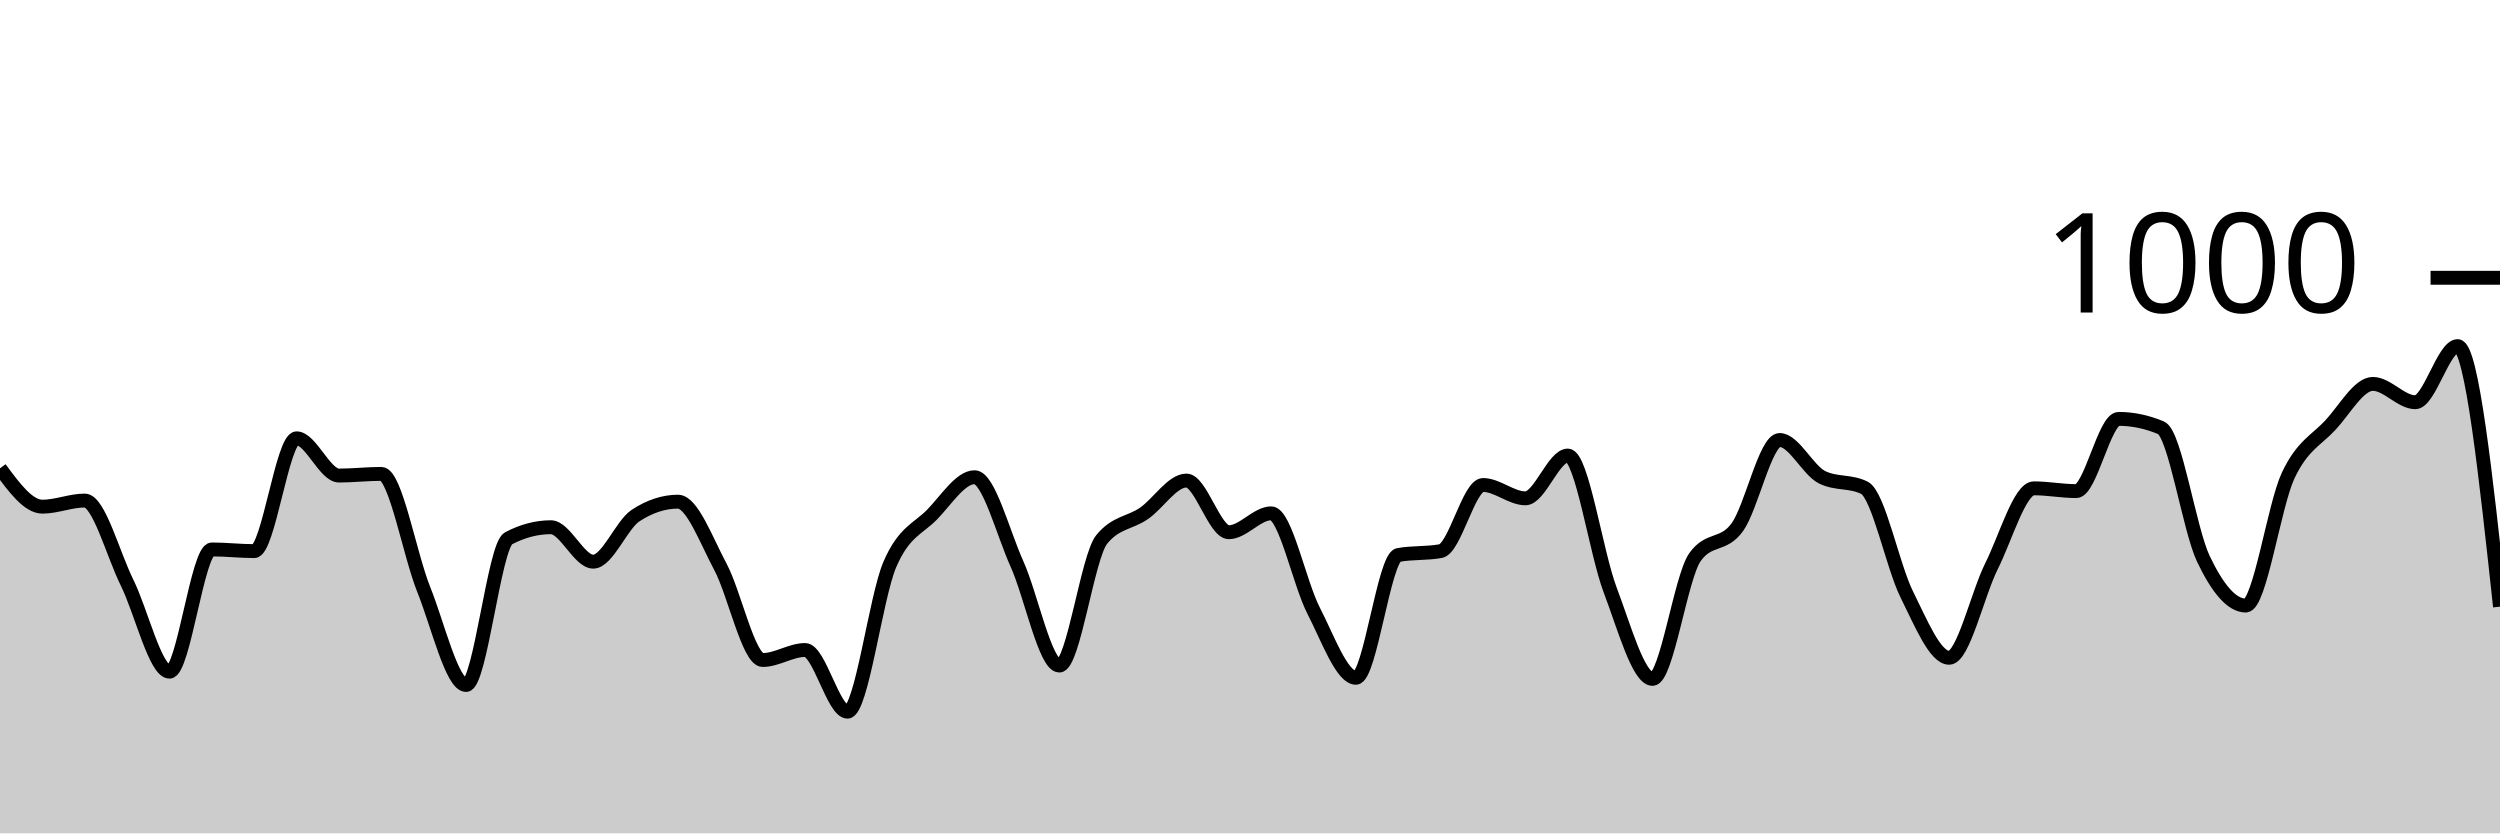
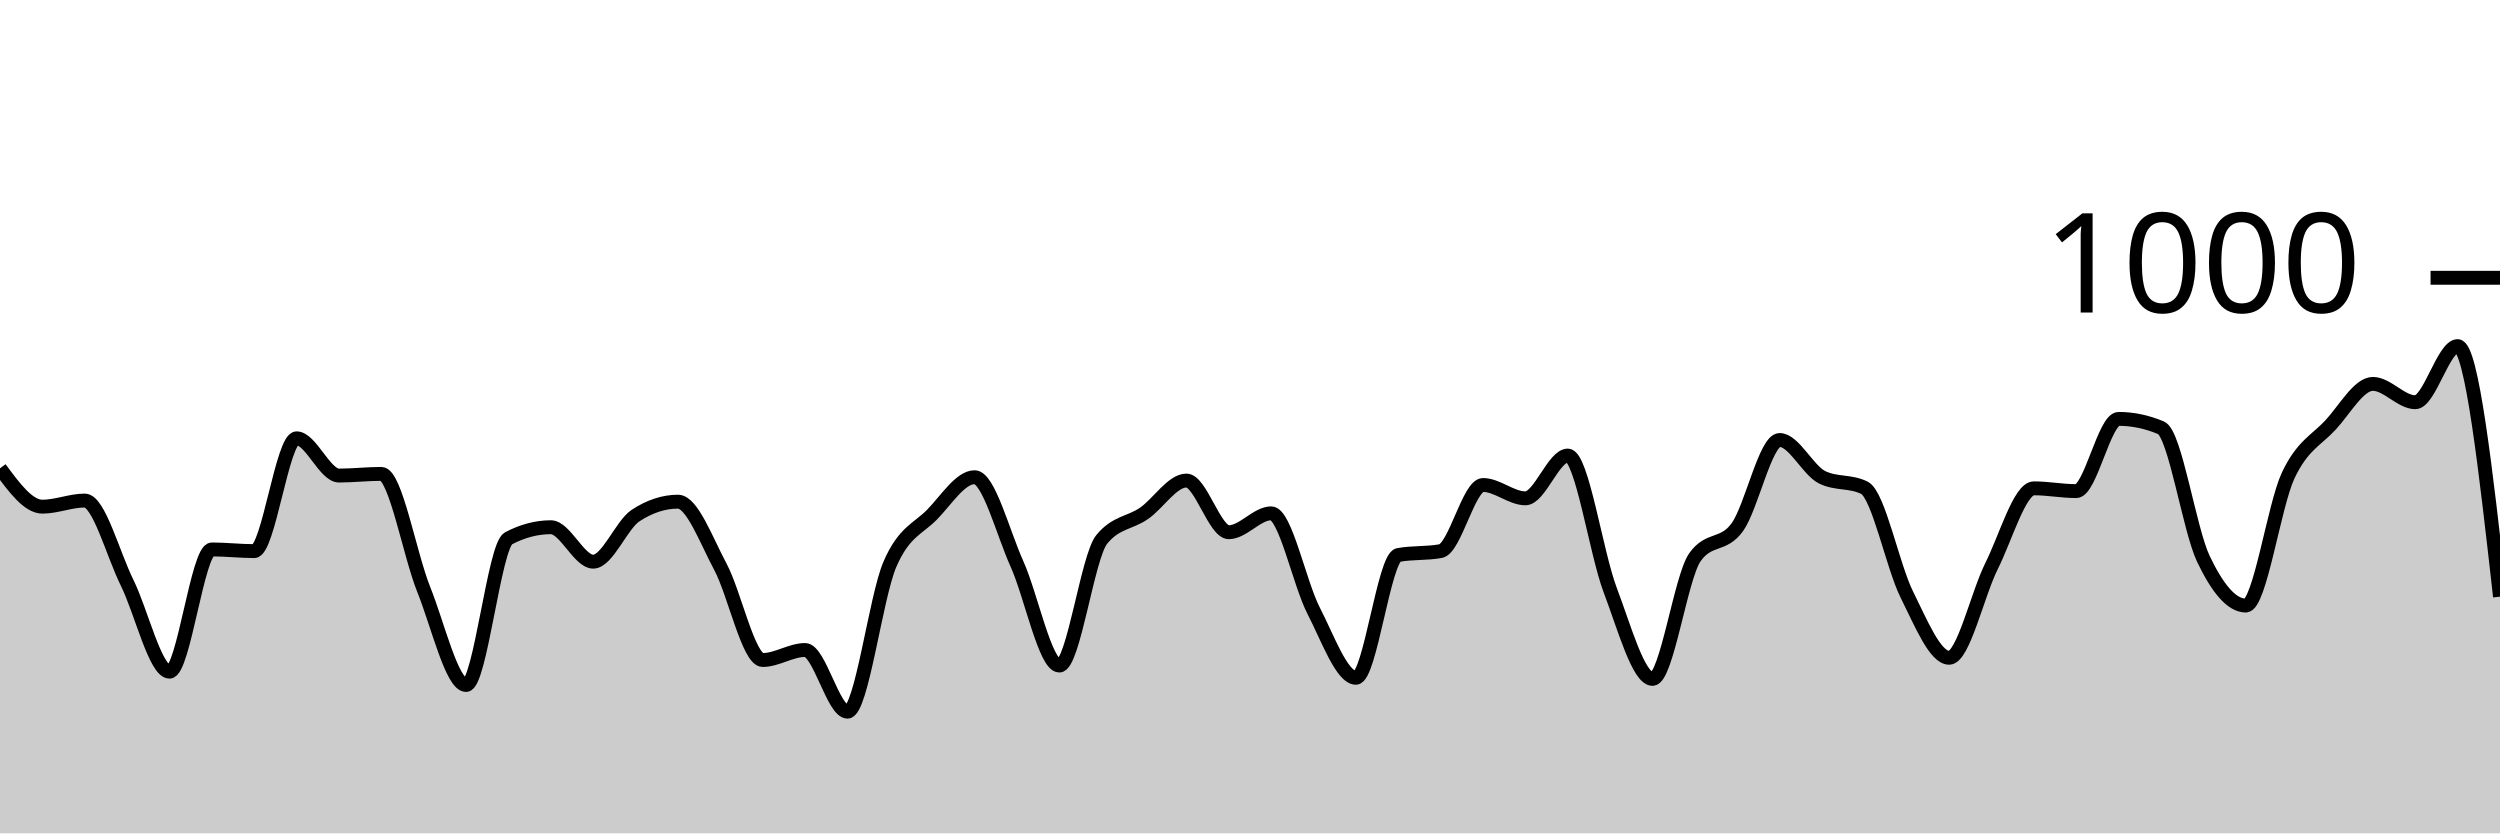
<svg xmlns="http://www.w3.org/2000/svg" viewBox="0 0 180 60">
  <g transform="translate(0,20)">
-     <path class="area" fill="rgba(0, 0, 0, 0.2)" d="M0,13.72C1.017,15.1,2.034,16.48,3.051,16.48C4.068,16.48,5.085,16.04,6.102,16.04C7.119,16.04,8.136,19.907,9.153,21.96C10.169,24.013,11.186,28.36,12.203,28.36C13.22,28.36,14.237,19.56,15.254,19.56C16.271,19.56,17.288,19.68,18.305,19.68C19.322,19.68,20.339,11.56,21.356,11.56C22.373,11.56,23.39,14.24,24.407,14.24C25.424,14.24,26.441,14.12,27.458,14.12C28.475,14.12,29.492,19.907,30.508,22.44C31.525,24.973,32.542,29.32,33.559,29.32C34.576,29.32,35.593,19.293,36.61,18.76C37.627,18.227,38.644,17.96,39.661,17.96C40.678,17.96,41.695,20.44,42.712,20.44C43.729,20.44,44.746,17.787,45.763,17.12C46.78,16.453,47.797,16.12,48.814,16.12C49.831,16.12,50.847,18.9,51.864,20.8C52.881,22.7,53.898,27.52,54.915,27.52C55.932,27.52,56.949,26.8,57.966,26.8C58.983,26.8,60,31.24,61.017,31.24C62.034,31.24,63.051,23.007,64.068,20.64C65.085,18.273,66.102,18.087,67.119,17.04C68.136,15.993,69.153,14.36,70.169,14.36C71.186,14.36,72.203,18.34,73.22,20.6C74.237,22.86,75.254,27.92,76.271,27.92C77.288,27.92,78.305,20.093,79.322,18.84C80.339,17.587,81.356,17.667,82.373,16.96C83.39,16.253,84.407,14.6,85.424,14.6C86.441,14.6,87.458,18.32,88.475,18.32C89.492,18.32,90.508,16.96,91.525,16.96C92.542,16.96,93.559,21.987,94.576,23.96C95.593,25.933,96.61,28.8,97.627,28.8C98.644,28.8,99.661,20.147,100.678,19.96C101.695,19.773,102.712,19.867,103.729,19.68C104.746,19.493,105.763,14.92,106.78,14.92C107.797,14.92,108.814,15.88,109.831,15.88C110.847,15.88,111.864,12.8,112.881,12.8C113.898,12.8,114.915,19.8,115.932,22.48C116.949,25.16,117.966,28.88,118.983,28.88C120,28.88,121.017,21.56,122.034,20.12C123.051,18.68,124.068,19.367,125.085,17.96C126.102,16.553,127.119,11.68,128.136,11.68C129.153,11.68,130.169,13.853,131.186,14.36C132.203,14.867,133.22,14.613,134.237,15.12C135.254,15.627,136.271,20.76,137.288,22.8C138.305,24.84,139.322,27.36,140.339,27.36C141.356,27.36,142.373,22.793,143.39,20.76C144.407,18.727,145.424,15.16,146.441,15.16C147.458,15.16,148.475,15.36,149.492,15.36C150.508,15.36,151.525,10.16,152.542,10.16C153.559,10.16,154.576,10.373,155.593,10.8C156.61,11.227,157.627,18.107,158.644,20.24C159.661,22.373,160.678,23.6,161.695,23.6C162.712,23.6,163.729,16.407,164.746,14.24C165.763,12.073,166.78,11.7,167.797,10.6C168.814,9.5,169.831,7.64,170.847,7.64C171.864,7.64,172.881,8.96,173.898,8.96C174.915,8.96,175.932,4.92,176.949,4.92C177.966,4.92,178.983,14.3,180,23.68L180,40C178.983,40,177.966,40,176.949,40C175.932,40,174.915,40,173.898,40C172.881,40,171.864,40,170.847,40C169.831,40,168.814,40,167.797,40C166.78,40,165.763,40,164.746,40C163.729,40,162.712,40,161.695,40C160.678,40,159.661,40,158.644,40C157.627,40,156.61,40,155.593,40C154.576,40,153.559,40,152.542,40C151.525,40,150.508,40,149.492,40C148.475,40,147.458,40,146.441,40C145.424,40,144.407,40,143.39,40C142.373,40,141.356,40,140.339,40C139.322,40,138.305,40,137.288,40C136.271,40,135.254,40,134.237,40C133.22,40,132.203,40,131.186,40C130.169,40,129.153,40,128.136,40C127.119,40,126.102,40,125.085,40C124.068,40,123.051,40,122.034,40C121.017,40,120,40,118.983,40C117.966,40,116.949,40,115.932,40C114.915,40,113.898,40,112.881,40C111.864,40,110.847,40,109.831,40C108.814,40,107.797,40,106.78,40C105.763,40,104.746,40,103.729,40C102.712,40,101.695,40,100.678,40C99.661,40,98.644,40,97.627,40C96.61,40,95.593,40,94.576,40C93.559,40,92.542,40,91.525,40C90.508,40,89.492,40,88.475,40C87.458,40,86.441,40,85.424,40C84.407,40,83.39,40,82.373,40C81.356,40,80.339,40,79.322,40C78.305,40,77.288,40,76.271,40C75.254,40,74.237,40,73.22,40C72.203,40,71.186,40,70.169,40C69.153,40,68.136,40,67.119,40C66.102,40,65.085,40,64.068,40C63.051,40,62.034,40,61.017,40C60,40,58.983,40,57.966,40C56.949,40,55.932,40,54.915,40C53.898,40,52.881,40,51.864,40C50.847,40,49.831,40,48.814,40C47.797,40,46.78,40,45.763,40C44.746,40,43.729,40,42.712,40C41.695,40,40.678,40,39.661,40C38.644,40,37.627,40,36.61,40C35.593,40,34.576,40,33.559,40C32.542,40,31.525,40,30.508,40C29.492,40,28.475,40,27.458,40C26.441,40,25.424,40,24.407,40C23.39,40,22.373,40,21.356,40C20.339,40,19.322,40,18.305,40C17.288,40,16.271,40,15.254,40C14.237,40,13.22,40,12.203,40C11.186,40,10.169,40,9.153,40C8.136,40,7.119,40,6.102,40C5.085,40,4.068,40,3.051,40C2.034,40,1.017,40,0,40Z" />
-     <path class="line" stroke="black" fill="none" d="M0,13.72C1.017,15.1,2.034,16.48,3.051,16.48C4.068,16.48,5.085,16.04,6.102,16.04C7.119,16.04,8.136,19.907,9.153,21.96C10.169,24.013,11.186,28.36,12.203,28.36C13.22,28.36,14.237,19.56,15.254,19.56C16.271,19.56,17.288,19.68,18.305,19.68C19.322,19.68,20.339,11.56,21.356,11.56C22.373,11.56,23.39,14.24,24.407,14.24C25.424,14.24,26.441,14.12,27.458,14.12C28.475,14.12,29.492,19.907,30.508,22.44C31.525,24.973,32.542,29.32,33.559,29.32C34.576,29.32,35.593,19.293,36.61,18.76C37.627,18.227,38.644,17.96,39.661,17.96C40.678,17.96,41.695,20.44,42.712,20.44C43.729,20.44,44.746,17.787,45.763,17.12C46.78,16.453,47.797,16.12,48.814,16.12C49.831,16.12,50.847,18.9,51.864,20.8C52.881,22.7,53.898,27.52,54.915,27.52C55.932,27.52,56.949,26.8,57.966,26.8C58.983,26.8,60,31.24,61.017,31.24C62.034,31.24,63.051,23.007,64.068,20.64C65.085,18.273,66.102,18.087,67.119,17.04C68.136,15.993,69.153,14.36,70.169,14.36C71.186,14.36,72.203,18.34,73.22,20.6C74.237,22.86,75.254,27.92,76.271,27.92C77.288,27.92,78.305,20.093,79.322,18.84C80.339,17.587,81.356,17.667,82.373,16.96C83.39,16.253,84.407,14.6,85.424,14.6C86.441,14.6,87.458,18.32,88.475,18.32C89.492,18.32,90.508,16.96,91.525,16.96C92.542,16.96,93.559,21.987,94.576,23.96C95.593,25.933,96.61,28.8,97.627,28.8C98.644,28.8,99.661,20.147,100.678,19.96C101.695,19.773,102.712,19.867,103.729,19.68C104.746,19.493,105.763,14.92,106.78,14.92C107.797,14.92,108.814,15.88,109.831,15.88C110.847,15.88,111.864,12.8,112.881,12.8C113.898,12.8,114.915,19.8,115.932,22.48C116.949,25.16,117.966,28.88,118.983,28.88C120,28.88,121.017,21.56,122.034,20.12C123.051,18.68,124.068,19.367,125.085,17.96C126.102,16.553,127.119,11.68,128.136,11.68C129.153,11.68,130.169,13.853,131.186,14.36C132.203,14.867,133.22,14.613,134.237,15.12C135.254,15.627,136.271,20.76,137.288,22.8C138.305,24.84,139.322,27.36,140.339,27.36C141.356,27.36,142.373,22.793,143.39,20.76C144.407,18.727,145.424,15.16,146.441,15.16C147.458,15.16,148.475,15.36,149.492,15.36C150.508,15.36,151.525,10.16,152.542,10.16C153.559,10.16,154.576,10.373,155.593,10.8C156.61,11.227,157.627,18.107,158.644,20.24C159.661,22.373,160.678,23.6,161.695,23.6C162.712,23.6,163.729,16.407,164.746,14.24C165.763,12.073,166.78,11.7,167.797,10.6C168.814,9.5,169.831,7.64,170.847,7.64C171.864,7.64,172.881,8.96,173.898,8.96C174.915,8.96,175.932,4.92,176.949,4.92C177.966,4.92,178.983,14.3,180,23.68" />
+     <path class="area" fill="rgba(0, 0, 0, 0.2)" d="M0,13.72C1.017,15.1,2.034,16.48,3.051,16.48C4.068,16.48,5.085,16.04,6.102,16.04C7.119,16.04,8.136,19.907,9.153,21.96C10.169,24.013,11.186,28.36,12.203,28.36C13.22,28.36,14.237,19.56,15.254,19.56C16.271,19.56,17.288,19.68,18.305,19.68C19.322,19.68,20.339,11.56,21.356,11.56C22.373,11.56,23.39,14.24,24.407,14.24C25.424,14.24,26.441,14.12,27.458,14.12C28.475,14.12,29.492,19.907,30.508,22.44C31.525,24.973,32.542,29.32,33.559,29.32C34.576,29.32,35.593,19.293,36.61,18.76C37.627,18.227,38.644,17.96,39.661,17.96C40.678,17.96,41.695,20.44,42.712,20.44C43.729,20.44,44.746,17.787,45.763,17.12C46.78,16.453,47.797,16.12,48.814,16.12C49.831,16.12,50.847,18.9,51.864,20.8C52.881,22.7,53.898,27.52,54.915,27.52C55.932,27.52,56.949,26.8,57.966,26.8C58.983,26.8,60,31.24,61.017,31.24C62.034,31.24,63.051,23.007,64.068,20.64C65.085,18.273,66.102,18.087,67.119,17.04C68.136,15.993,69.153,14.36,70.169,14.36C71.186,14.36,72.203,18.34,73.22,20.6C74.237,22.86,75.254,27.92,76.271,27.92C77.288,27.92,78.305,20.093,79.322,18.84C80.339,17.587,81.356,17.667,82.373,16.96C83.39,16.253,84.407,14.6,85.424,14.6C86.441,14.6,87.458,18.32,88.475,18.32C89.492,18.32,90.508,16.96,91.525,16.96C92.542,16.96,93.559,21.987,94.576,23.96C95.593,25.933,96.61,28.8,97.627,28.8C98.644,28.8,99.661,20.147,100.678,19.96C101.695,19.773,102.712,19.867,103.729,19.68C104.746,19.493,105.763,14.92,106.78,14.92C107.797,14.92,108.814,15.88,109.831,15.88C110.847,15.88,111.864,12.8,112.881,12.8C113.898,12.8,114.915,19.8,115.932,22.48C116.949,25.16,117.966,28.88,118.983,28.88C120,28.88,121.017,21.56,122.034,20.12C123.051,18.68,124.068,19.367,125.085,17.96C126.102,16.553,127.119,11.68,128.136,11.68C129.153,11.68,130.169,13.853,131.186,14.36C132.203,14.867,133.22,14.613,134.237,15.12C135.254,15.627,136.271,20.76,137.288,22.8C138.305,24.84,139.322,27.36,140.339,27.36C141.356,27.36,142.373,22.793,143.39,20.76C144.407,18.727,145.424,15.16,146.441,15.16C147.458,15.16,148.475,15.36,149.492,15.36C150.508,15.36,151.525,10.16,152.542,10.16C153.559,10.16,154.576,10.373,155.593,10.8C156.61,11.227,157.627,18.107,158.644,20.24C159.661,22.373,160.678,23.6,161.695,23.6C162.712,23.6,163.729,16.407,164.746,14.24C165.763,12.073,166.78,11.7,167.797,10.6C168.814,9.5,169.831,7.64,170.847,7.64C171.864,7.64,172.881,8.96,173.898,8.96C174.915,8.96,175.932,4.92,176.949,4.92C177.966,4.92,178.983,13.94,180,22.96L180,40C178.983,40,177.966,40,176.949,40C175.932,40,174.915,40,173.898,40C172.881,40,171.864,40,170.847,40C169.831,40,168.814,40,167.797,40C166.78,40,165.763,40,164.746,40C163.729,40,162.712,40,161.695,40C160.678,40,159.661,40,158.644,40C157.627,40,156.61,40,155.593,40C154.576,40,153.559,40,152.542,40C151.525,40,150.508,40,149.492,40C148.475,40,147.458,40,146.441,40C145.424,40,144.407,40,143.39,40C142.373,40,141.356,40,140.339,40C139.322,40,138.305,40,137.288,40C136.271,40,135.254,40,134.237,40C133.22,40,132.203,40,131.186,40C130.169,40,129.153,40,128.136,40C127.119,40,126.102,40,125.085,40C124.068,40,123.051,40,122.034,40C121.017,40,120,40,118.983,40C117.966,40,116.949,40,115.932,40C114.915,40,113.898,40,112.881,40C111.864,40,110.847,40,109.831,40C108.814,40,107.797,40,106.78,40C105.763,40,104.746,40,103.729,40C102.712,40,101.695,40,100.678,40C99.661,40,98.644,40,97.627,40C96.61,40,95.593,40,94.576,40C93.559,40,92.542,40,91.525,40C90.508,40,89.492,40,88.475,40C87.458,40,86.441,40,85.424,40C84.407,40,83.39,40,82.373,40C81.356,40,80.339,40,79.322,40C78.305,40,77.288,40,76.271,40C75.254,40,74.237,40,73.22,40C72.203,40,71.186,40,70.169,40C69.153,40,68.136,40,67.119,40C66.102,40,65.085,40,64.068,40C63.051,40,62.034,40,61.017,40C60,40,58.983,40,57.966,40C56.949,40,55.932,40,54.915,40C53.898,40,52.881,40,51.864,40C50.847,40,49.831,40,48.814,40C47.797,40,46.78,40,45.763,40C44.746,40,43.729,40,42.712,40C41.695,40,40.678,40,39.661,40C38.644,40,37.627,40,36.61,40C35.593,40,34.576,40,33.559,40C32.542,40,31.525,40,30.508,40C29.492,40,28.475,40,27.458,40C26.441,40,25.424,40,24.407,40C23.39,40,22.373,40,21.356,40C20.339,40,19.322,40,18.305,40C17.288,40,16.271,40,15.254,40C14.237,40,13.22,40,12.203,40C11.186,40,10.169,40,9.153,40C8.136,40,7.119,40,6.102,40C5.085,40,4.068,40,3.051,40C2.034,40,1.017,40,0,40Z" />
+     <path class="line" stroke="black" fill="none" d="M0,13.72C1.017,15.1,2.034,16.48,3.051,16.48C4.068,16.48,5.085,16.04,6.102,16.04C7.119,16.04,8.136,19.907,9.153,21.96C10.169,24.013,11.186,28.36,12.203,28.36C13.22,28.36,14.237,19.56,15.254,19.56C16.271,19.56,17.288,19.68,18.305,19.68C19.322,19.68,20.339,11.56,21.356,11.56C22.373,11.56,23.39,14.24,24.407,14.24C25.424,14.24,26.441,14.12,27.458,14.12C28.475,14.12,29.492,19.907,30.508,22.44C31.525,24.973,32.542,29.32,33.559,29.32C34.576,29.32,35.593,19.293,36.61,18.76C37.627,18.227,38.644,17.96,39.661,17.96C40.678,17.96,41.695,20.44,42.712,20.44C43.729,20.44,44.746,17.787,45.763,17.12C46.78,16.453,47.797,16.12,48.814,16.12C49.831,16.12,50.847,18.9,51.864,20.8C52.881,22.7,53.898,27.52,54.915,27.52C55.932,27.52,56.949,26.8,57.966,26.8C58.983,26.8,60,31.24,61.017,31.24C62.034,31.24,63.051,23.007,64.068,20.64C65.085,18.273,66.102,18.087,67.119,17.04C68.136,15.993,69.153,14.36,70.169,14.36C71.186,14.36,72.203,18.34,73.22,20.6C74.237,22.86,75.254,27.92,76.271,27.92C77.288,27.92,78.305,20.093,79.322,18.84C80.339,17.587,81.356,17.667,82.373,16.96C83.39,16.253,84.407,14.6,85.424,14.6C86.441,14.6,87.458,18.32,88.475,18.32C89.492,18.32,90.508,16.96,91.525,16.96C92.542,16.96,93.559,21.987,94.576,23.96C95.593,25.933,96.61,28.8,97.627,28.8C98.644,28.8,99.661,20.147,100.678,19.96C101.695,19.773,102.712,19.867,103.729,19.68C104.746,19.493,105.763,14.92,106.78,14.92C107.797,14.92,108.814,15.88,109.831,15.88C110.847,15.88,111.864,12.8,112.881,12.8C113.898,12.8,114.915,19.8,115.932,22.48C116.949,25.16,117.966,28.88,118.983,28.88C120,28.88,121.017,21.56,122.034,20.12C123.051,18.68,124.068,19.367,125.085,17.96C126.102,16.553,127.119,11.68,128.136,11.68C129.153,11.68,130.169,13.853,131.186,14.36C132.203,14.867,133.22,14.613,134.237,15.12C135.254,15.627,136.271,20.76,137.288,22.8C138.305,24.84,139.322,27.36,140.339,27.36C141.356,27.36,142.373,22.793,143.39,20.76C144.407,18.727,145.424,15.16,146.441,15.16C147.458,15.16,148.475,15.36,149.492,15.36C150.508,15.36,151.525,10.16,152.542,10.16C153.559,10.16,154.576,10.373,155.593,10.8C156.61,11.227,157.627,18.107,158.644,20.24C159.661,22.373,160.678,23.6,161.695,23.6C162.712,23.6,163.729,16.407,164.746,14.24C165.763,12.073,166.78,11.7,167.797,10.6C168.814,9.5,169.831,7.64,170.847,7.64C171.864,7.64,172.881,8.96,173.898,8.96C174.915,8.96,175.932,4.92,176.949,4.92C177.966,4.92,178.983,13.94,180,22.96" />
    <path class="axis-ceiling" stroke-width="1" stroke="black" fill="none" d="M175,0L180,0" />
    <text class="axis-ceiling-label" font-family="sans-serif" text-anchor="end" font-size="10px" x="170" y="2.5">1000</text>
  </g>
</svg>
